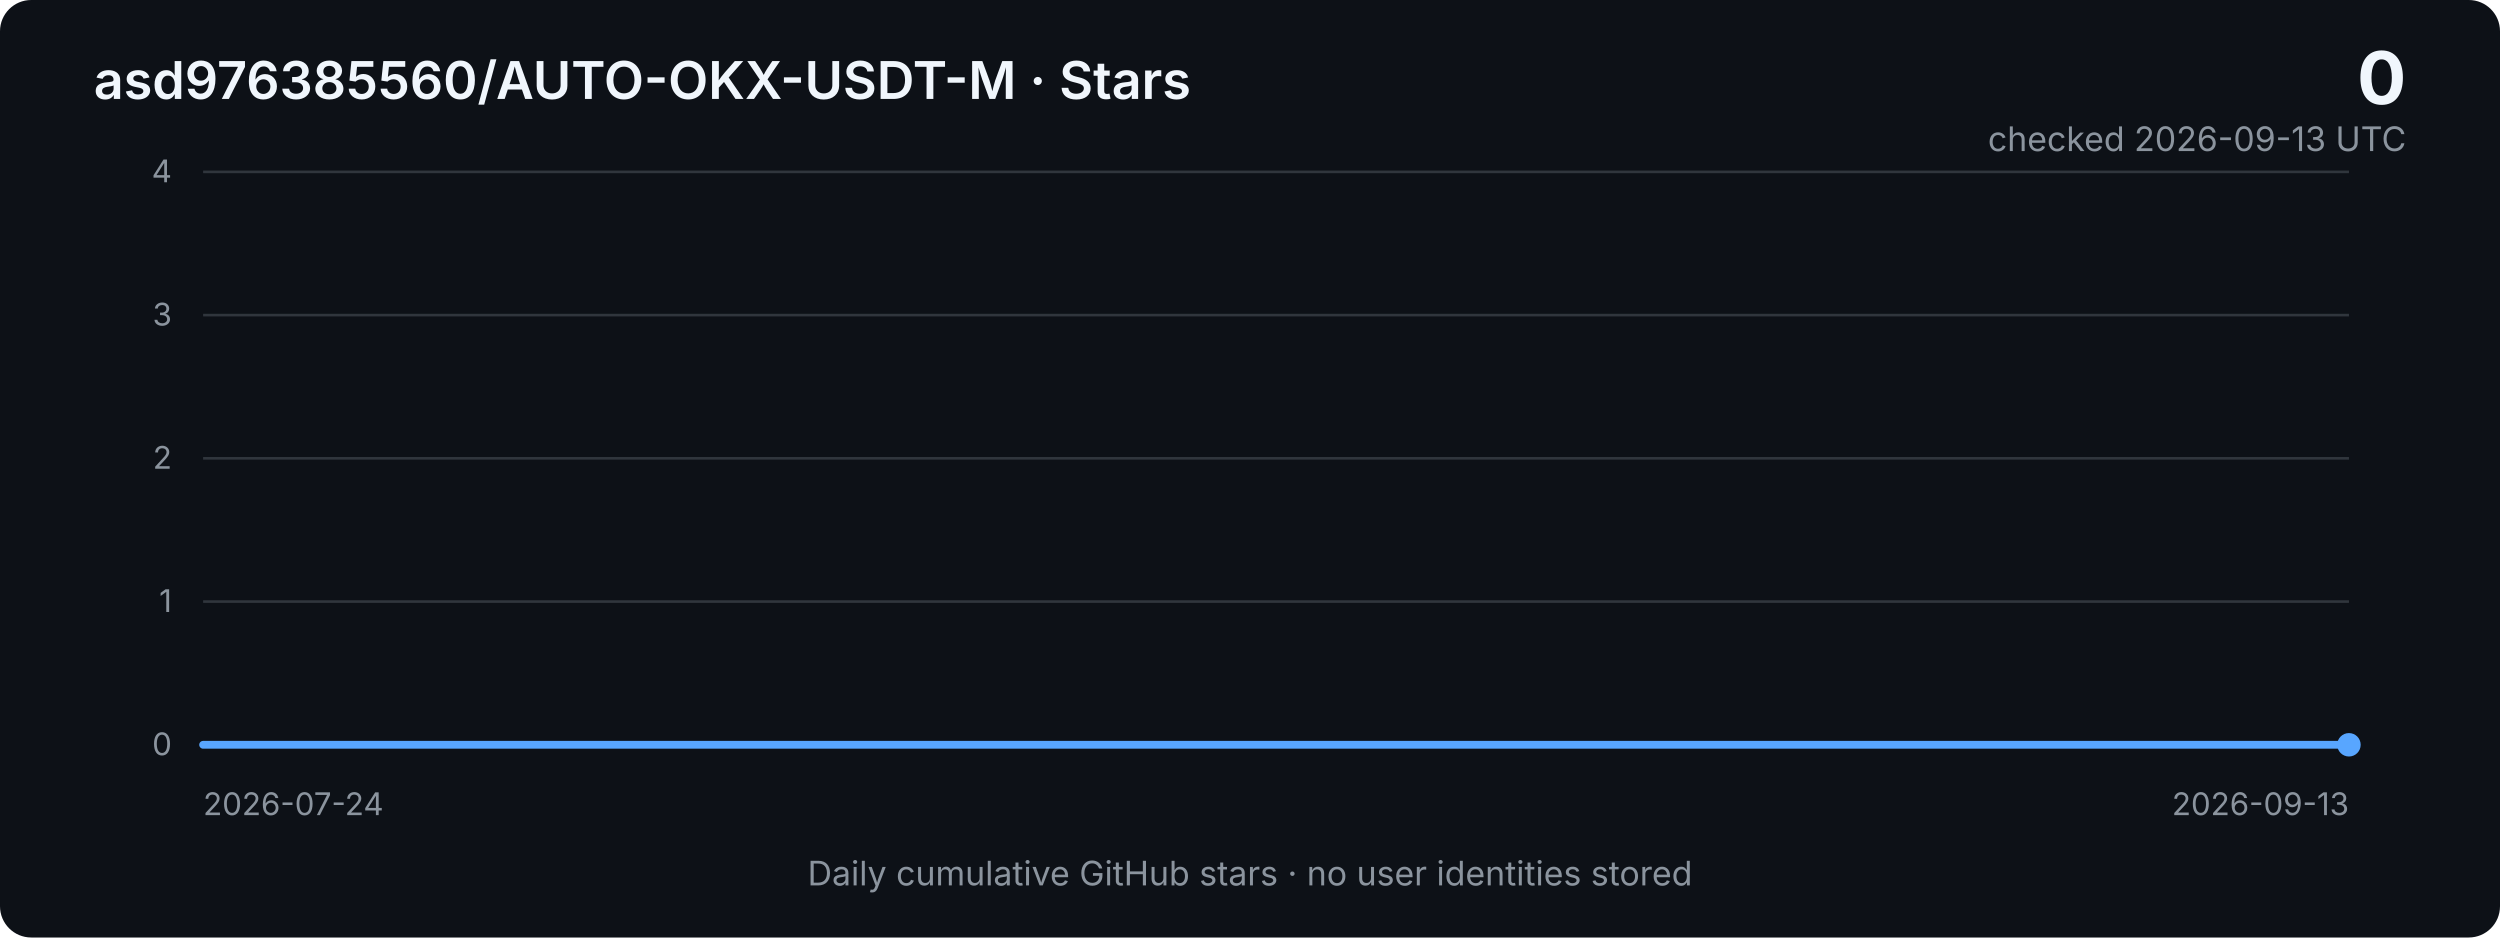
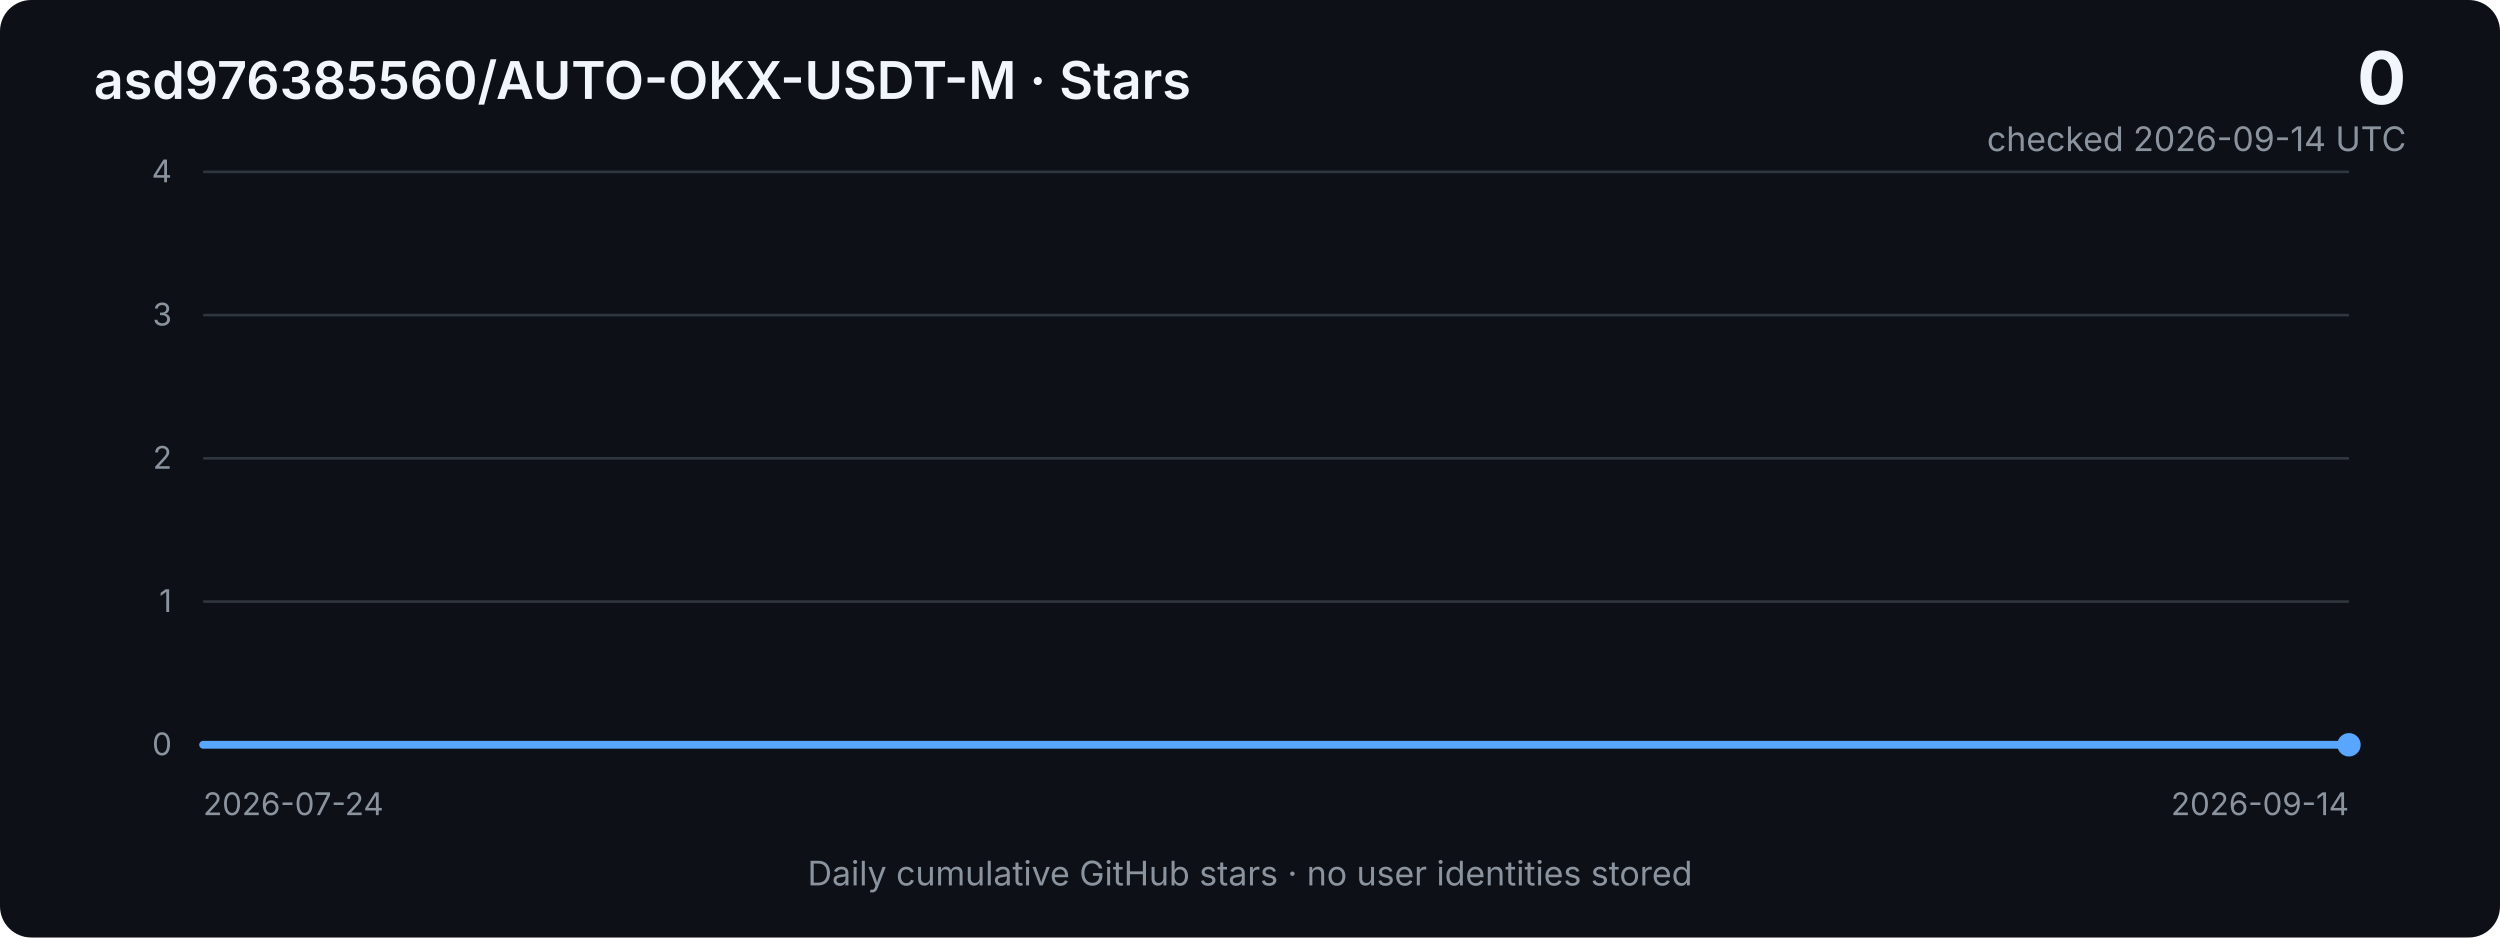
<svg xmlns="http://www.w3.org/2000/svg" width="960" height="360" viewBox="0 0 960 360" role="img" aria-labelledby="title desc">
  <defs>
    <linearGradient id="area" x1="0" x2="0" y1="0" y2="1">
      <stop offset="0%" stop-color="#2f81f7" stop-opacity="0.40" />
      <stop offset="100%" stop-color="#2f81f7" stop-opacity="0.03" />
    </linearGradient>
    <style>
      .bg { fill: #0d1117; }
      .grid { stroke: #30363d; stroke-width: 1; }
      .axis { fill: #8b949e; font: 12px -apple-system, BlinkMacSystemFont, "Segoe UI", sans-serif; }
      .title { fill: #f0f6fc; font: 600 20px -apple-system, BlinkMacSystemFont, "Segoe UI", sans-serif; }
      .metric { fill: #f0f6fc; font: 700 28px -apple-system, BlinkMacSystemFont, "Segoe UI", sans-serif; }
      .subtle { fill: #8b949e; font: 13px -apple-system, BlinkMacSystemFont, "Segoe UI", sans-serif; }
      .line { fill: none; stroke: #58a6ff; stroke-width: 3; stroke-linejoin: round; stroke-linecap: round; }
      .area { fill: url(#area); }
    </style>
  </defs>
  <rect class="bg" width="960" height="360" rx="12" />
  <text x="36" y="38" class="title">asd976385560/AUTO-OKX-USDT-M · Stars</text>
  <text x="924" y="40" text-anchor="end" class="metric">0</text>
-   <text x="924" y="58" text-anchor="end" class="subtle">checked 2026-09-13 UTC</text>
+   <text x="924" y="58" text-anchor="end" class="subtle">checked 2026-09-14 UTC</text>
  <line x1="78" y1="66.0" x2="902" y2="66.0" class="grid" />
  <text x="66" y="70.0" text-anchor="end" class="axis">4</text>
  <line x1="78" y1="121.0" x2="902" y2="121.0" class="grid" />
  <text x="66" y="125.0" text-anchor="end" class="axis">3</text>
  <line x1="78" y1="176.0" x2="902" y2="176.0" class="grid" />
  <text x="66" y="180.0" text-anchor="end" class="axis">2</text>
  <line x1="78" y1="231.0" x2="902" y2="231.0" class="grid" />
  <text x="66" y="235.0" text-anchor="end" class="axis">1</text>
  <line x1="78" y1="286.0" x2="902" y2="286.0" class="grid" />
  <text x="66" y="290.0" text-anchor="end" class="axis">0</text>
-   <polygon class="area" points="78,286 78.0,286.0 94.2,286.0 110.3,286.0 126.5,286.0 142.6,286.0 158.8,286.0 174.9,286.0 191.1,286.0 207.3,286.0 223.4,286.0 239.6,286.0 255.7,286.0 271.9,286.0 288.0,286.0 304.2,286.0 320.4,286.0 336.5,286.0 352.7,286.0 368.8,286.0 385.0,286.0 401.1,286.0 417.3,286.0 433.5,286.0 449.6,286.0 465.8,286.0 481.9,286.0 498.1,286.0 514.2,286.0 530.4,286.0 546.5,286.0 562.7,286.0 578.9,286.0 595.0,286.0 611.2,286.0 627.3,286.0 643.5,286.0 659.6,286.0 675.8,286.0 692.0,286.0 708.1,286.0 724.3,286.0 740.4,286.0 756.6,286.0 772.7,286.0 788.9,286.0 805.1,286.0 821.2,286.0 837.4,286.0 853.5,286.0 869.7,286.0 885.8,286.0 902.0,286.0 902,286" />
-   <polyline class="line" points="78.0,286.0 94.2,286.0 110.3,286.0 126.5,286.0 142.6,286.0 158.8,286.0 174.9,286.0 191.1,286.0 207.3,286.0 223.4,286.0 239.6,286.0 255.7,286.0 271.9,286.0 288.0,286.0 304.2,286.0 320.4,286.0 336.5,286.0 352.7,286.0 368.8,286.0 385.0,286.0 401.1,286.0 417.3,286.0 433.5,286.0 449.6,286.0 465.8,286.0 481.9,286.0 498.1,286.0 514.2,286.0 530.4,286.0 546.5,286.0 562.7,286.0 578.9,286.0 595.0,286.0 611.2,286.0 627.3,286.0 643.5,286.0 659.6,286.0 675.8,286.0 692.0,286.0 708.1,286.0 724.3,286.0 740.4,286.0 756.6,286.0 772.7,286.0 788.9,286.0 805.1,286.0 821.2,286.0 837.4,286.0 853.5,286.0 869.7,286.0 885.8,286.0 902.0,286.0" />
+   <polygon class="area" points="78,286 78.0,286.0 93.8,286.0 109.7,286.0 125.5,286.0 141.4,286.0 157.2,286.0 173.1,286.0 188.9,286.0 204.8,286.0 220.6,286.0 236.5,286.0 252.3,286.0 268.2,286.0 284.0,286.0 299.8,286.0 315.7,286.0 331.5,286.0 347.4,286.0 363.2,286.0 379.1,286.0 394.9,286.0 410.8,286.0 426.6,286.0 442.5,286.0 458.3,286.0 474.2,286.0 490.0,286.0 505.8,286.0 521.7,286.0 537.5,286.0 553.4,286.0 569.2,286.0 585.1,286.0 600.9,286.0 616.8,286.0 632.6,286.0 648.5,286.0 664.3,286.0 680.2,286.0 696.0,286.0 711.8,286.0 727.7,286.0 743.5,286.0 759.4,286.0 775.2,286.0 791.1,286.0 806.9,286.0 822.8,286.0 838.6,286.0 854.5,286.0 870.3,286.0 886.2,286.0 902.0,286.0 902,286" />
+   <polyline class="line" points="78.0,286.0 93.8,286.0 109.7,286.0 125.5,286.0 141.4,286.0 157.2,286.0 173.1,286.0 188.9,286.0 204.8,286.0 220.6,286.0 236.5,286.0 252.3,286.0 268.2,286.0 284.0,286.0 299.8,286.0 315.7,286.0 331.5,286.0 347.4,286.0 363.2,286.0 379.1,286.0 394.9,286.0 410.8,286.0 426.6,286.0 442.5,286.0 458.3,286.0 474.2,286.0 490.0,286.0 505.8,286.0 521.7,286.0 537.5,286.0 553.4,286.0 569.2,286.0 585.1,286.0 600.9,286.0 616.8,286.0 632.6,286.0 648.5,286.0 664.3,286.0 680.2,286.0 696.0,286.0 711.8,286.0 727.7,286.0 743.5,286.0 759.4,286.0 775.2,286.0 791.1,286.0 806.9,286.0 822.8,286.0 838.6,286.0 854.5,286.0 870.3,286.0 886.2,286.0 902.0,286.0" />
  <circle cx="902.0" cy="286.0" r="4.5" fill="#58a6ff" />
  <text x="78" y="313" class="axis">2026-07-24</text>
-   <text x="902" y="313" text-anchor="end" class="axis">2026-09-13</text>
+   <text x="902" y="313" text-anchor="end" class="axis">2026-09-14</text>
  <text x="480" y="340" text-anchor="middle" class="subtle">Daily cumulative GitHub stars · no user identities stored</text>
</svg>
